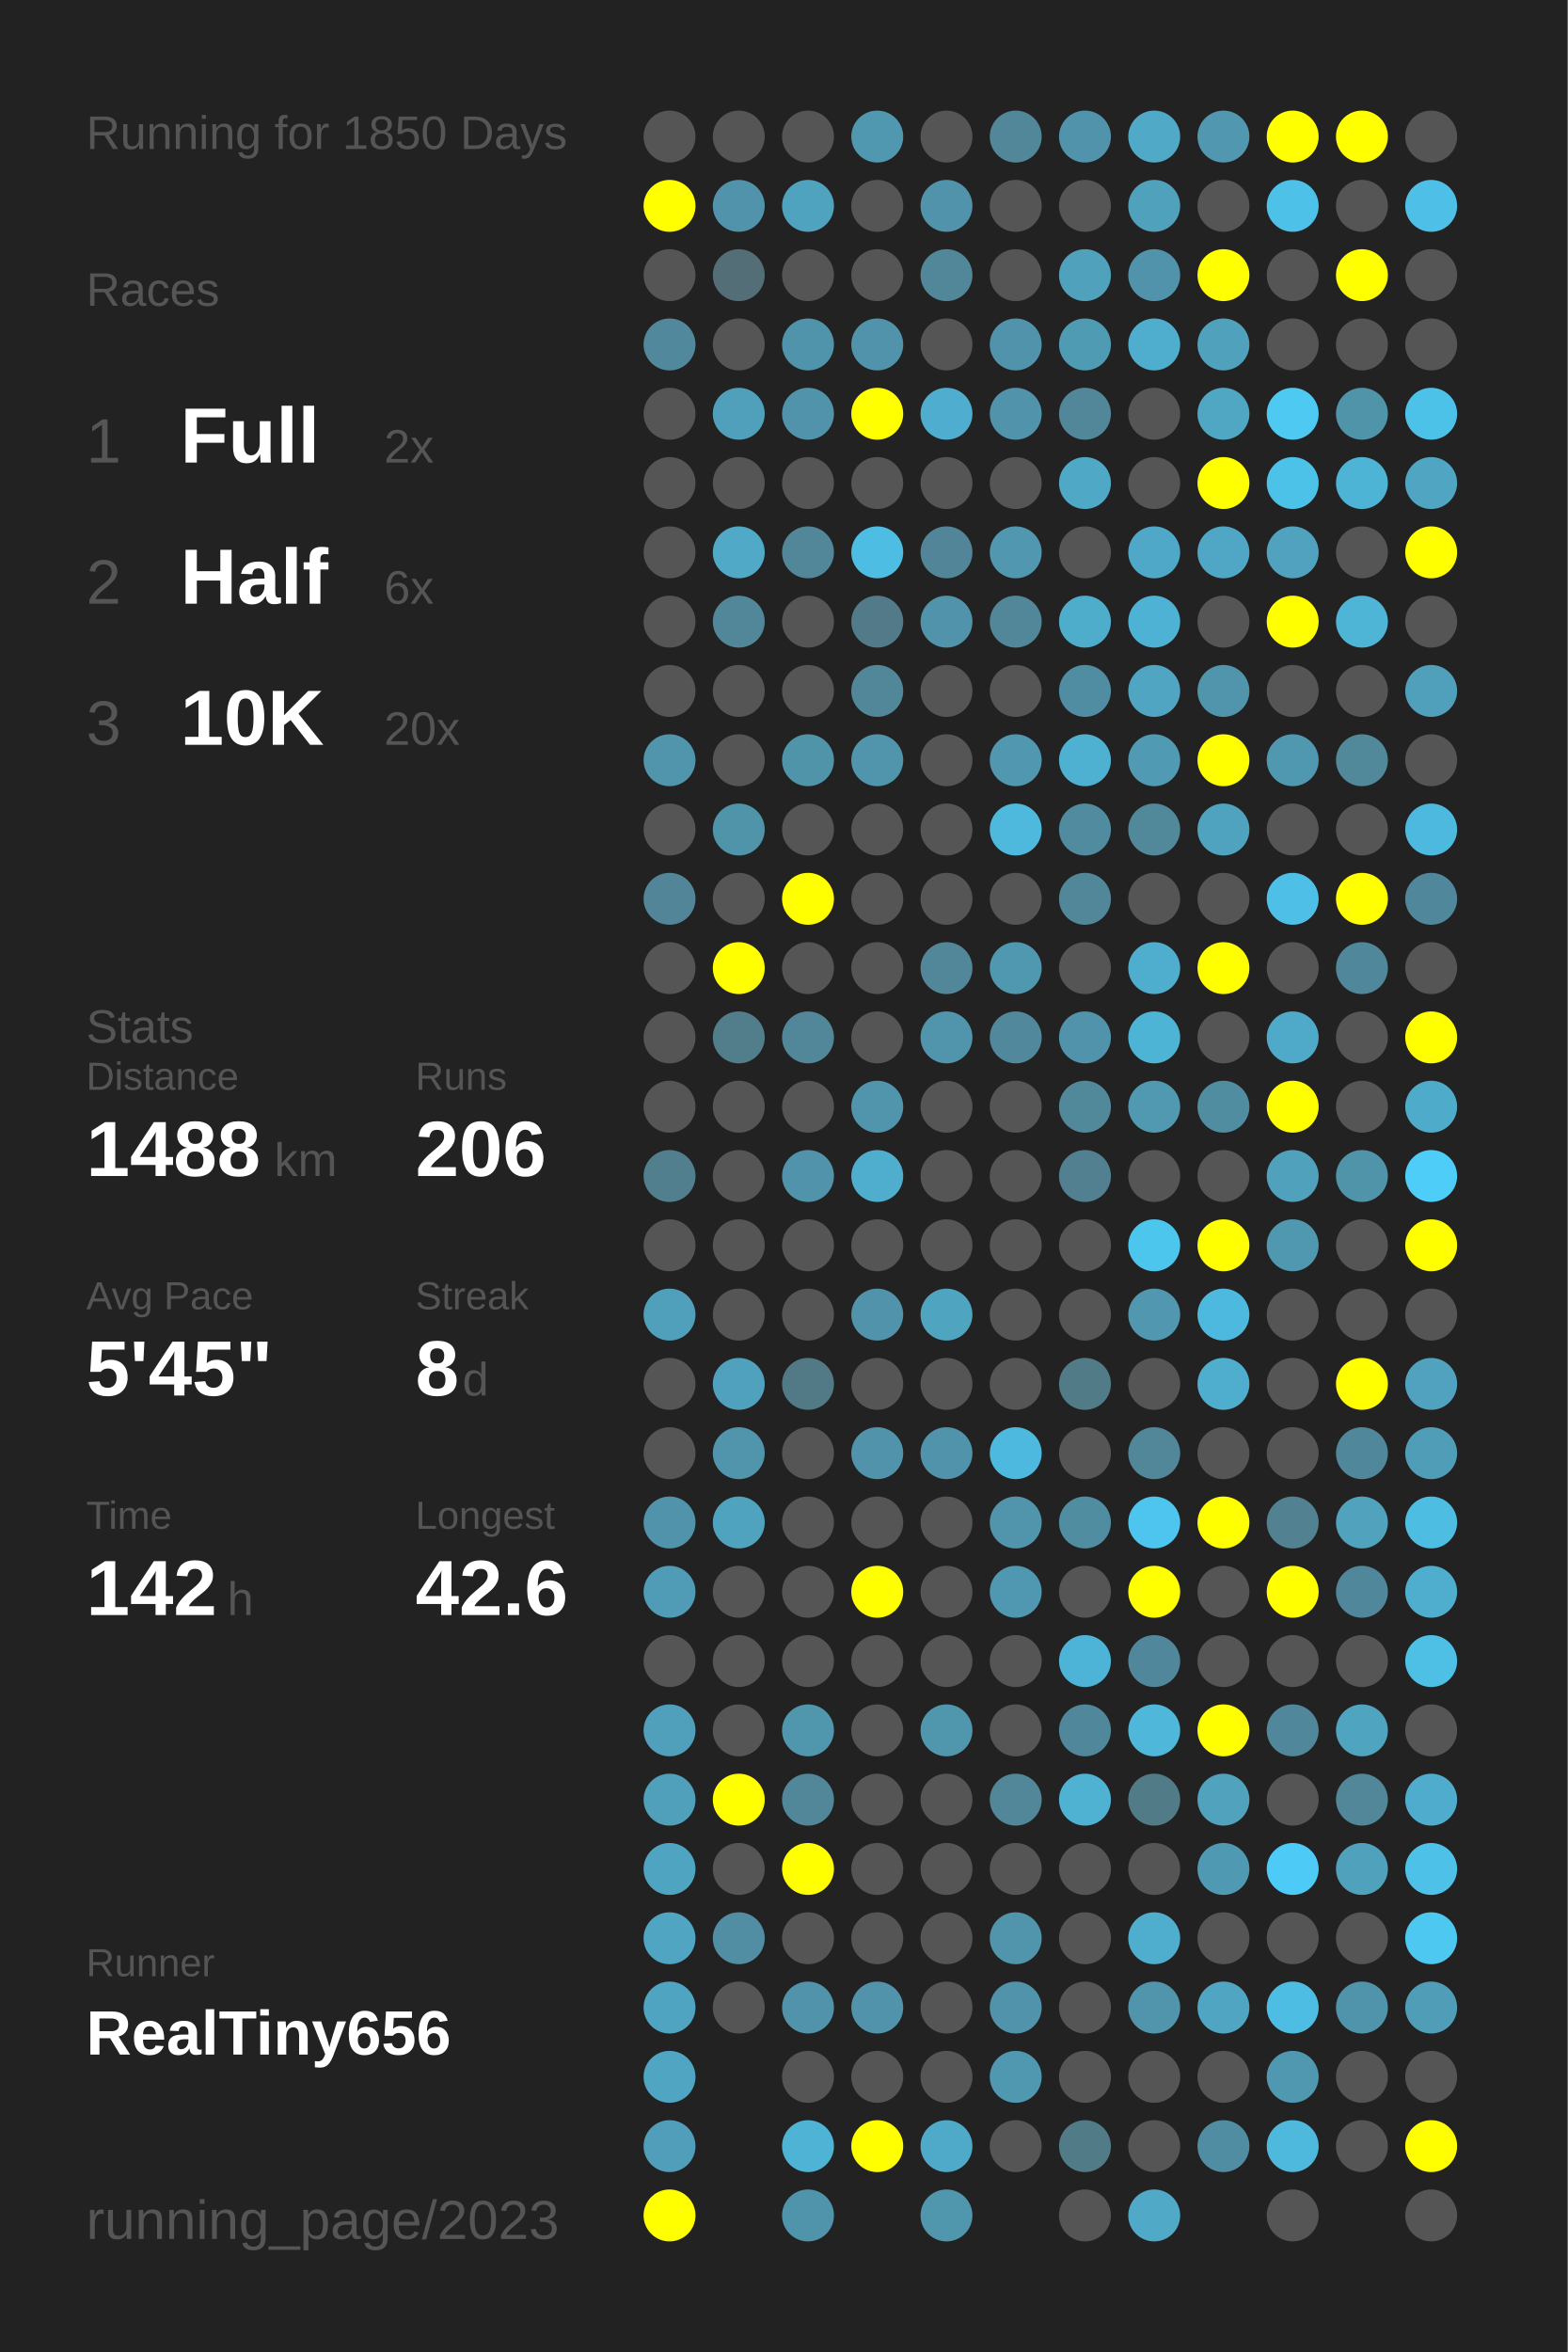
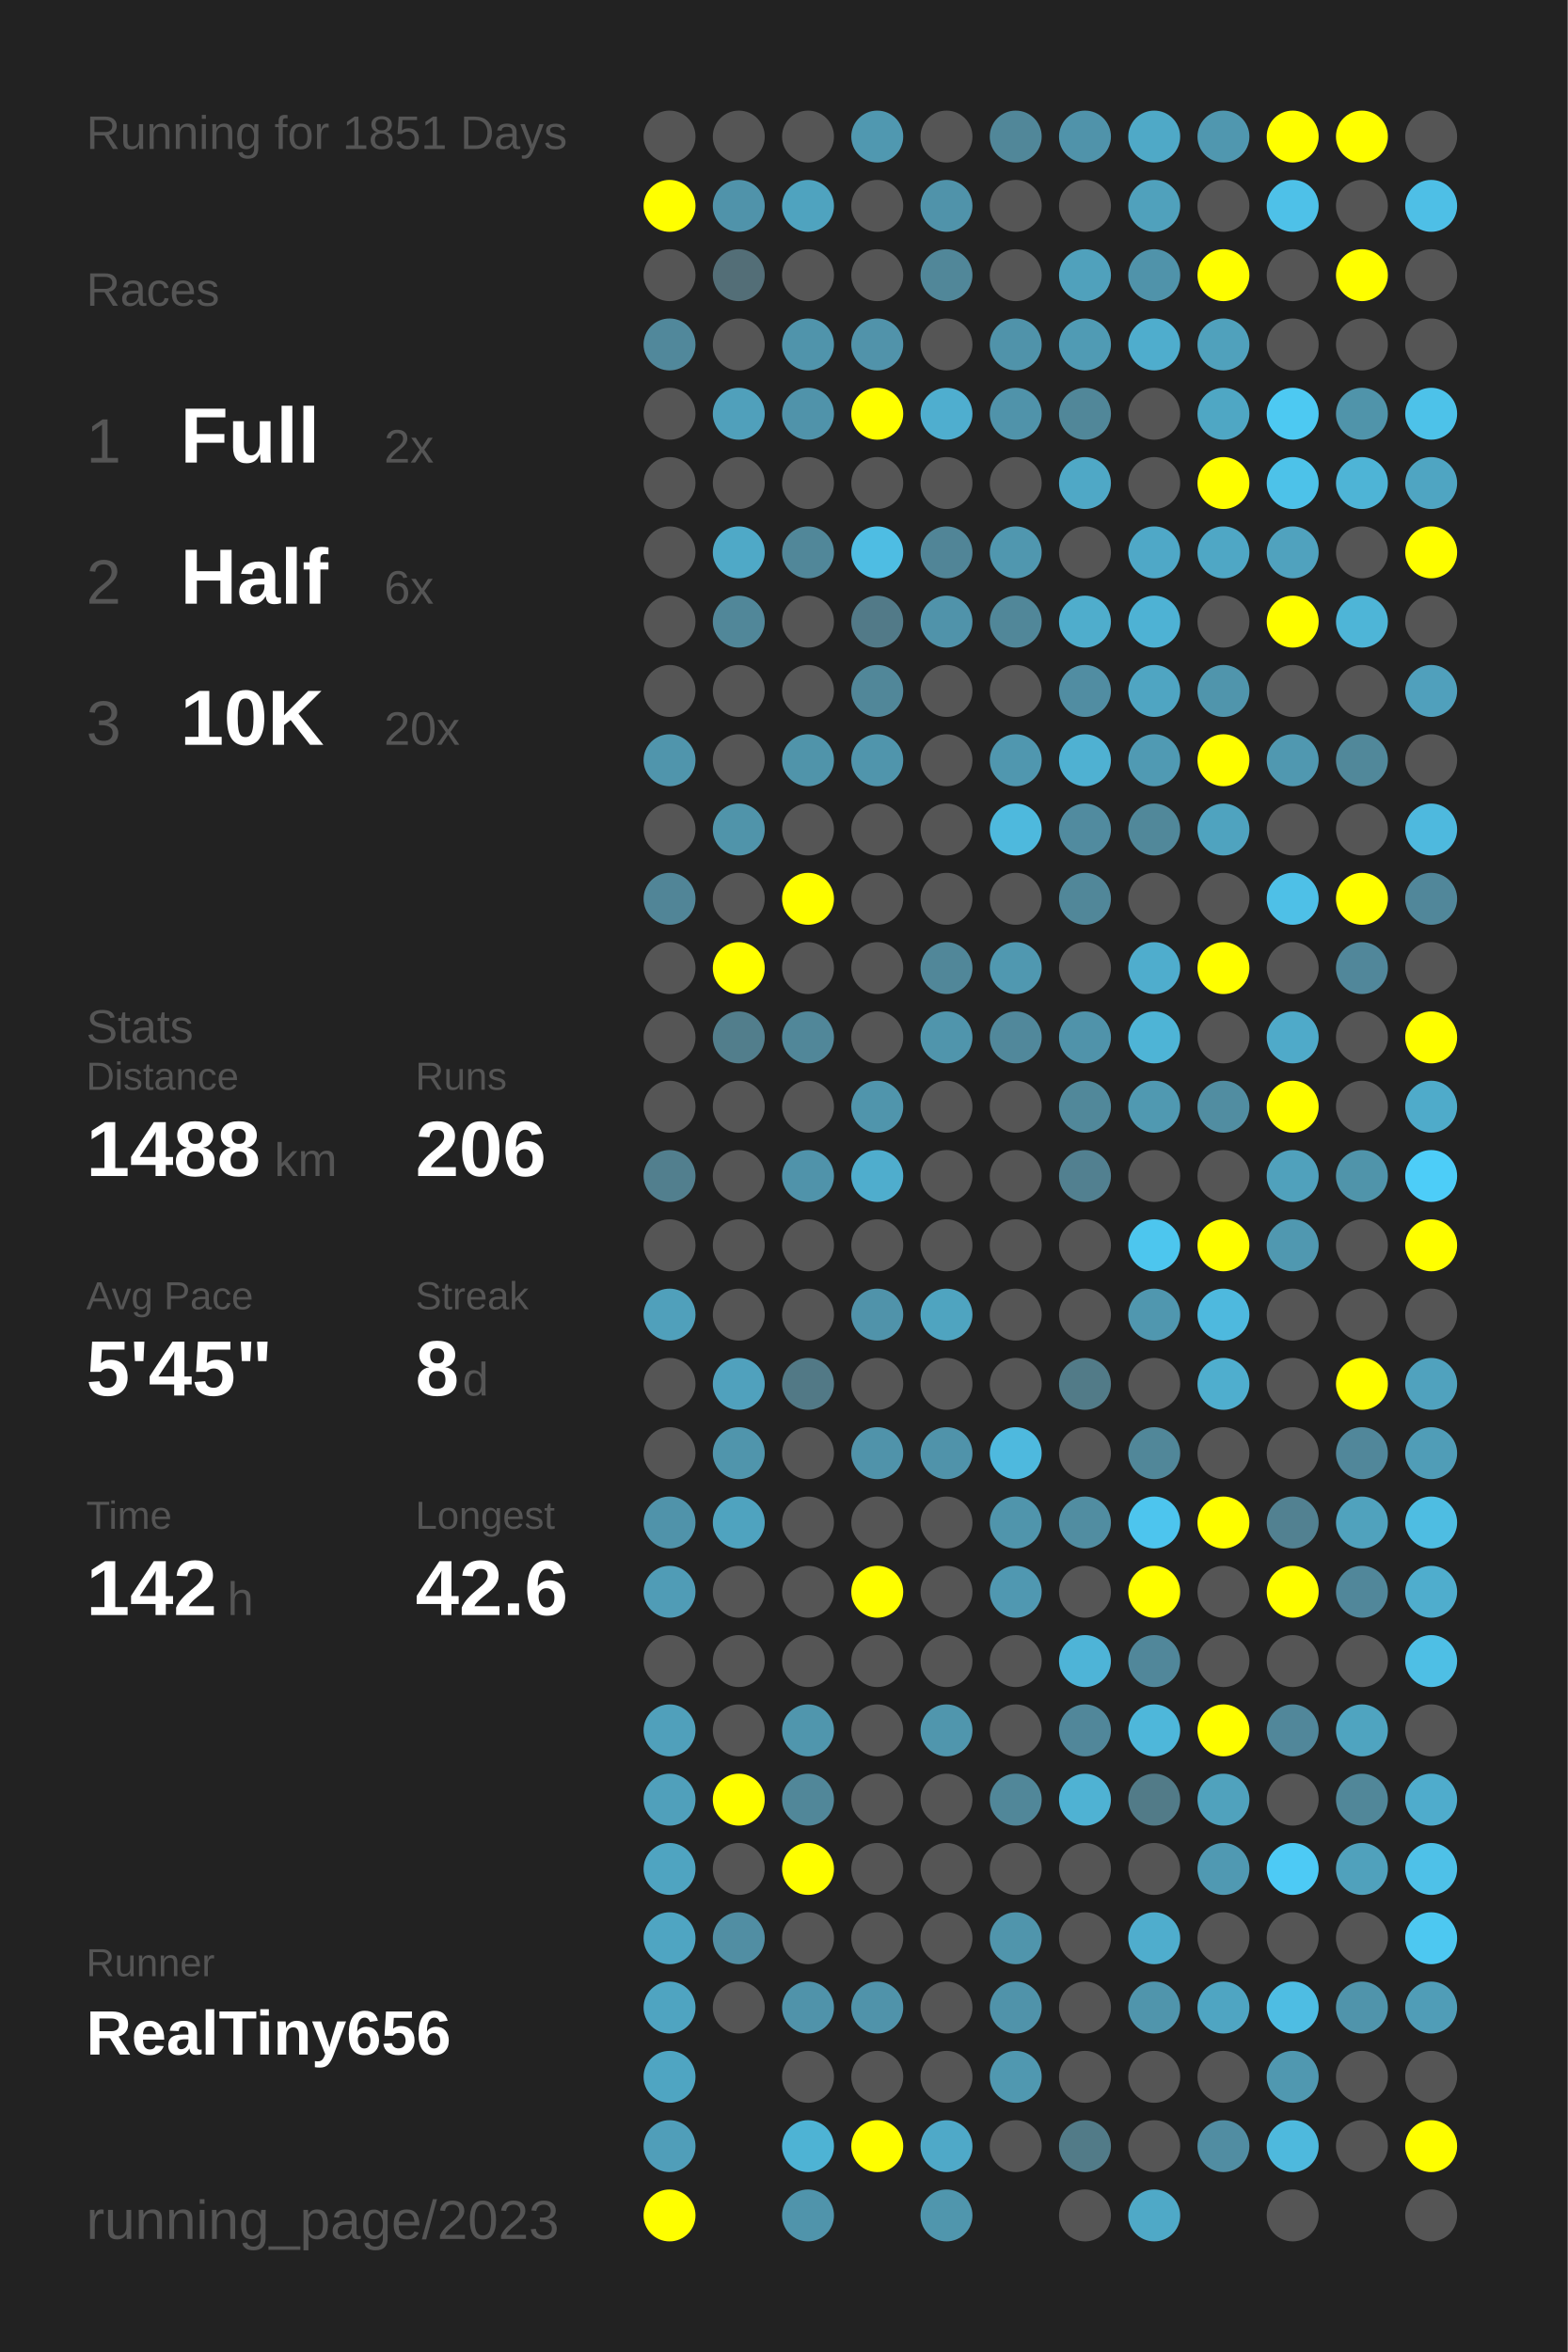
<svg xmlns="http://www.w3.org/2000/svg" baseProfile="full" height="300mm" version="1.1" viewBox="0,0,200,300" width="200mm">
  <defs />
  <rect fill="#222222" height="300" width="200" x="0" y="0" />
-   <text fill="#555555" style="font-size:6px; font-family:Arial;" x="11" y="19">Running for 1850 Days</text>
+   <text fill="#555555" style="font-size:6px; font-family:Arial;" x="11" y="19">Running for 1851 Days</text>
  <text fill="#555555" style="font-size:6px; font-family:Arial;" x="11" y="39">Races</text>
  <text fill="#555555" style="font-size:8px; font-family:Arial;" x="11" y="59">1</text>
  <text fill="#FFFFFF" style="font-size:10px; font-family:Arial; font-weight:bold;" x="23" y="59">Full</text>
  <text fill="#555555" style="font-size:6px; font-family:Arial;" x="49" y="59">2x</text>
  <text fill="#555555" style="font-size:8px; font-family:Arial;" x="11" y="77">2</text>
  <text fill="#FFFFFF" style="font-size:10px; font-family:Arial; font-weight:bold;" x="23" y="77">Half</text>
  <text fill="#555555" style="font-size:6px; font-family:Arial;" x="49" y="77">6x</text>
  <text fill="#555555" style="font-size:8px; font-family:Arial;" x="11" y="95">3</text>
  <text fill="#FFFFFF" style="font-size:10px; font-family:Arial; font-weight:bold;" x="23" y="95">10K</text>
  <text fill="#555555" style="font-size:6px; font-family:Arial;" x="49" y="95">20x</text>
  <text fill="#555555" style="font-size:6px; font-family:Arial;" x="11" y="133">Stats</text>
  <text fill="#555555" style="font-size:5px; font-family:Arial;" x="11" y="139">Distance</text>
  <text fill="#FFFFFF" style="font-size:10px; font-family:Arial; font-weight:bold;" x="11" y="150">1488</text>
  <text fill="#555555" style="font-size:6px; font-family:Arial;" x="35" y="150">km</text>
  <text fill="#555555" style="font-size:5px; font-family:Arial;" x="53" y="139">Runs</text>
  <text fill="#FFFFFF" style="font-size:10px; font-family:Arial; font-weight:bold;" x="53" y="150">206</text>
  <text fill="#555555" style="font-size:5px; font-family:Arial;" x="11" y="167">Avg Pace</text>
  <text fill="#FFFFFF" style="font-size:10px; font-family:Arial; font-weight:bold;" x="11" y="178">5'45"</text>
  <text fill="#555555" style="font-size:5px; font-family:Arial;" x="53" y="167">Streak</text>
  <text fill="#FFFFFF" style="font-size:10px; font-family:Arial; font-weight:bold;" x="53" y="178">8</text>
  <text fill="#555555" style="font-size:6px; font-family:Arial;" x="59" y="178">d</text>
  <text fill="#555555" style="font-size:5px; font-family:Arial;" x="11" y="195">Time</text>
  <text fill="#FFFFFF" style="font-size:10px; font-family:Arial; font-weight:bold;" x="11" y="206">142</text>
  <text fill="#555555" style="font-size:6px; font-family:Arial;" x="29" y="206">h</text>
  <text fill="#555555" style="font-size:5px; font-family:Arial;" x="53" y="195">Longest</text>
  <text fill="#FFFFFF" style="font-size:10px; font-family:Arial; font-weight:bold;" x="53" y="206">42.6</text>
  <text fill="#555555" style="font-size:5px; font-family:Arial;" x="11" y="252.065">Runner</text>
  <text fill="#FFFFFF" style="font-size:8px; font-family:Arial; font-weight:bold;" x="11" y="262.065">RealTiny656</text>
  <text fill="#555555" style="font-size:7px; font-family:Arial;" x="11" y="285.581">running_page/2023</text>
  <circle cx="85.417" cy="17.419" fill="#555555" r="3.312" />
  <circle cx="85.417" cy="26.258" fill="#FFFF00" r="3.312" />
  <circle cx="85.417" cy="35.097" fill="#555555" r="3.312" />
  <circle cx="85.417" cy="43.935" fill="#51889b" r="3.312" />
  <circle cx="85.417" cy="52.774" fill="#555555" r="3.312" />
  <circle cx="85.417" cy="61.613" fill="#555555" r="3.312" />
  <circle cx="85.417" cy="70.452" fill="#555555" r="3.312" />
  <circle cx="85.417" cy="79.29" fill="#555555" r="3.312" />
  <circle cx="85.417" cy="88.129" fill="#555555" r="3.312" />
  <circle cx="85.417" cy="96.968" fill="#5095ac" r="3.312" />
  <circle cx="85.417" cy="105.806" fill="#555555" r="3.312" />
  <circle cx="85.417" cy="114.645" fill="#518597" r="3.312" />
  <circle cx="85.417" cy="123.484" fill="#555555" r="3.312" />
  <circle cx="85.417" cy="132.323" fill="#555555" r="3.312" />
  <circle cx="85.417" cy="141.161" fill="#555555" r="3.312" />
  <circle cx="85.417" cy="150" fill="#527f8e" r="3.312" />
  <circle cx="85.417" cy="158.839" fill="#555555" r="3.312" />
  <circle cx="85.417" cy="167.677" fill="#50a0bb" r="3.312" />
  <circle cx="85.417" cy="176.516" fill="#555555" r="3.312" />
  <circle cx="85.417" cy="185.355" fill="#555555" r="3.312" />
  <circle cx="85.417" cy="194.194" fill="#5093aa" r="3.312" />
  <circle cx="85.417" cy="203.032" fill="#509cb6" r="3.312" />
  <circle cx="85.417" cy="211.871" fill="#555555" r="3.312" />
  <circle cx="85.417" cy="220.71" fill="#50a0bb" r="3.312" />
  <circle cx="85.417" cy="229.548" fill="#50a0bb" r="3.312" />
  <circle cx="85.417" cy="238.387" fill="#4fa4c1" r="3.312" />
  <circle cx="85.417" cy="247.226" fill="#4fa5c2" r="3.312" />
  <circle cx="85.417" cy="256.065" fill="#4fa4c1" r="3.312" />
  <circle cx="85.417" cy="264.903" fill="#4fa5c2" r="3.312" />
  <circle cx="85.417" cy="273.742" fill="#509eb9" r="3.312" />
  <circle cx="85.417" cy="282.581" fill="#FFFF00" r="3.312" />
  <circle cx="94.25" cy="17.419" fill="#555555" r="3.312" />
  <circle cx="94.25" cy="26.258" fill="#5093aa" r="3.312" />
  <circle cx="94.25" cy="35.097" fill="#536e77" r="3.312" />
  <circle cx="94.25" cy="43.935" fill="#555555" r="3.312" />
  <circle cx="94.25" cy="52.774" fill="#50a0bb" r="3.312" />
  <circle cx="94.25" cy="61.613" fill="#555555" r="3.312" />
  <circle cx="94.25" cy="70.452" fill="#4fa9c7" r="3.312" />
  <circle cx="94.25" cy="79.29" fill="#518799" r="3.312" />
  <circle cx="94.25" cy="88.129" fill="#555555" r="3.312" />
  <circle cx="94.25" cy="96.968" fill="#555555" r="3.312" />
  <circle cx="94.25" cy="105.806" fill="#5094aa" r="3.312" />
  <circle cx="94.25" cy="114.645" fill="#555555" r="3.312" />
  <circle cx="94.25" cy="123.484" fill="#FFFF00" r="3.312" />
  <circle cx="94.25" cy="132.323" fill="#527e8c" r="3.312" />
  <circle cx="94.25" cy="141.161" fill="#555555" r="3.312" />
  <circle cx="94.25" cy="150" fill="#555555" r="3.312" />
  <circle cx="94.25" cy="158.839" fill="#555555" r="3.312" />
  <circle cx="94.25" cy="167.677" fill="#555555" r="3.312" />
  <circle cx="94.25" cy="176.516" fill="#50a1bd" r="3.312" />
  <circle cx="94.25" cy="185.355" fill="#5095ac" r="3.312" />
  <circle cx="94.25" cy="194.194" fill="#4fa3bf" r="3.312" />
  <circle cx="94.25" cy="203.032" fill="#555555" r="3.312" />
  <circle cx="94.25" cy="211.871" fill="#555555" r="3.312" />
  <circle cx="94.25" cy="220.71" fill="#555555" r="3.312" />
  <circle cx="94.25" cy="229.548" fill="#FFFF00" r="3.312" />
  <circle cx="94.25" cy="238.387" fill="#555555" r="3.312" />
  <circle cx="94.25" cy="247.226" fill="#518ea3" r="3.312" />
  <circle cx="94.25" cy="256.065" fill="#555555" r="3.312" />
  <circle cx="103.083" cy="17.419" fill="#555555" r="3.312" />
  <circle cx="103.083" cy="26.258" fill="#4fa3bf" r="3.312" />
  <circle cx="103.083" cy="35.097" fill="#555555" r="3.312" />
  <circle cx="103.083" cy="43.935" fill="#5094ab" r="3.312" />
  <circle cx="103.083" cy="52.774" fill="#5093aa" r="3.312" />
  <circle cx="103.083" cy="61.613" fill="#555555" r="3.312" />
  <circle cx="103.083" cy="70.452" fill="#518799" r="3.312" />
  <circle cx="103.083" cy="79.29" fill="#555555" r="3.312" />
  <circle cx="103.083" cy="88.129" fill="#555555" r="3.312" />
  <circle cx="103.083" cy="96.968" fill="#5094aa" r="3.312" />
  <circle cx="103.083" cy="105.806" fill="#555555" r="3.312" />
  <circle cx="103.083" cy="114.645" fill="#FFFF00" r="3.312" />
  <circle cx="103.083" cy="123.484" fill="#555555" r="3.312" />
  <circle cx="103.083" cy="132.323" fill="#518799" r="3.312" />
  <circle cx="103.083" cy="141.161" fill="#555555" r="3.312" />
  <circle cx="103.083" cy="150" fill="#5093aa" r="3.312" />
  <circle cx="103.083" cy="158.839" fill="#555555" r="3.312" />
  <circle cx="103.083" cy="167.677" fill="#555555" r="3.312" />
  <circle cx="103.083" cy="176.516" fill="#527986" r="3.312" />
  <circle cx="103.083" cy="185.355" fill="#555555" r="3.312" />
  <circle cx="103.083" cy="194.194" fill="#555555" r="3.312" />
  <circle cx="103.083" cy="203.032" fill="#555555" r="3.312" />
  <circle cx="103.083" cy="211.871" fill="#555555" r="3.312" />
  <circle cx="103.083" cy="220.71" fill="#5096ad" r="3.312" />
  <circle cx="103.083" cy="229.548" fill="#518799" r="3.312" />
  <circle cx="103.083" cy="238.387" fill="#FFFF00" r="3.312" />
  <circle cx="103.083" cy="247.226" fill="#555555" r="3.312" />
  <circle cx="103.083" cy="256.065" fill="#5093aa" r="3.312" />
  <circle cx="103.083" cy="264.903" fill="#555555" r="3.312" />
  <circle cx="103.083" cy="273.742" fill="#4eb3d4" r="3.312" />
  <circle cx="103.083" cy="282.581" fill="#5094ab" r="3.312" />
  <circle cx="111.917" cy="17.419" fill="#5098b0" r="3.312" />
  <circle cx="111.917" cy="26.258" fill="#555555" r="3.312" />
  <circle cx="111.917" cy="35.097" fill="#555555" r="3.312" />
  <circle cx="111.917" cy="43.935" fill="#5193aa" r="3.312" />
  <circle cx="111.917" cy="52.774" fill="#FFFF00" r="3.312" />
  <circle cx="111.917" cy="61.613" fill="#555555" r="3.312" />
  <circle cx="111.917" cy="70.452" fill="#4ebde3" r="3.312" />
  <circle cx="111.917" cy="79.29" fill="#527a88" r="3.312" />
  <circle cx="111.917" cy="88.129" fill="#518799" r="3.312" />
  <circle cx="111.917" cy="96.968" fill="#5095ac" r="3.312" />
  <circle cx="111.917" cy="105.806" fill="#555555" r="3.312" />
  <circle cx="111.917" cy="114.645" fill="#555555" r="3.312" />
  <circle cx="111.917" cy="123.484" fill="#555555" r="3.312" />
  <circle cx="111.917" cy="132.323" fill="#555555" r="3.312" />
  <circle cx="111.917" cy="141.161" fill="#5095ac" r="3.312" />
  <circle cx="111.917" cy="150" fill="#4fadcd" r="3.312" />
  <circle cx="111.917" cy="158.839" fill="#555555" r="3.312" />
  <circle cx="111.917" cy="167.677" fill="#5093aa" r="3.312" />
  <circle cx="111.917" cy="176.516" fill="#555555" r="3.312" />
  <circle cx="111.917" cy="185.355" fill="#5093aa" r="3.312" />
  <circle cx="111.917" cy="194.194" fill="#555555" r="3.312" />
  <circle cx="111.917" cy="203.032" fill="#FFFF00" r="3.312" />
  <circle cx="111.917" cy="211.871" fill="#555555" r="3.312" />
  <circle cx="111.917" cy="220.71" fill="#555555" r="3.312" />
  <circle cx="111.917" cy="229.548" fill="#555555" r="3.312" />
  <circle cx="111.917" cy="238.387" fill="#555555" r="3.312" />
  <circle cx="111.917" cy="247.226" fill="#555555" r="3.312" />
  <circle cx="111.917" cy="256.065" fill="#5093aa" r="3.312" />
  <circle cx="111.917" cy="264.903" fill="#555555" r="3.312" />
  <circle cx="111.917" cy="273.742" fill="#FFFF00" r="3.312" />
  <circle cx="120.75" cy="17.419" fill="#555555" r="3.312" />
  <circle cx="120.75" cy="26.258" fill="#5093aa" r="3.312" />
  <circle cx="120.75" cy="35.097" fill="#518799" r="3.312" />
  <circle cx="120.75" cy="43.935" fill="#555555" r="3.312" />
  <circle cx="120.75" cy="52.774" fill="#4faecf" r="3.312" />
  <circle cx="120.75" cy="61.613" fill="#555555" r="3.312" />
  <circle cx="120.75" cy="70.452" fill="#518597" r="3.312" />
  <circle cx="120.75" cy="79.29" fill="#5093aa" r="3.312" />
  <circle cx="120.75" cy="88.129" fill="#555555" r="3.312" />
  <circle cx="120.75" cy="96.968" fill="#555555" r="3.312" />
  <circle cx="120.75" cy="105.806" fill="#555555" r="3.312" />
  <circle cx="120.75" cy="114.645" fill="#555555" r="3.312" />
  <circle cx="120.75" cy="123.484" fill="#518799" r="3.312" />
  <circle cx="120.75" cy="132.323" fill="#5095ac" r="3.312" />
  <circle cx="120.75" cy="141.161" fill="#555555" r="3.312" />
  <circle cx="120.75" cy="150" fill="#555555" r="3.312" />
  <circle cx="120.75" cy="158.839" fill="#555555" r="3.312" />
  <circle cx="120.75" cy="167.677" fill="#4fa4c0" r="3.312" />
  <circle cx="120.75" cy="176.516" fill="#555555" r="3.312" />
  <circle cx="120.75" cy="185.355" fill="#5093aa" r="3.312" />
  <circle cx="120.75" cy="194.194" fill="#555555" r="3.312" />
  <circle cx="120.75" cy="203.032" fill="#555555" r="3.312" />
  <circle cx="120.75" cy="211.871" fill="#555555" r="3.312" />
  <circle cx="120.75" cy="220.71" fill="#5096ad" r="3.312" />
  <circle cx="120.75" cy="229.548" fill="#555555" r="3.312" />
  <circle cx="120.75" cy="238.387" fill="#555555" r="3.312" />
  <circle cx="120.75" cy="247.226" fill="#555555" r="3.312" />
  <circle cx="120.75" cy="256.065" fill="#555555" r="3.312" />
  <circle cx="120.75" cy="264.903" fill="#555555" r="3.312" />
  <circle cx="120.75" cy="273.742" fill="#4fa9c8" r="3.312" />
  <circle cx="120.75" cy="282.581" fill="#5096ad" r="3.312" />
  <circle cx="129.583" cy="17.419" fill="#518799" r="3.312" />
  <circle cx="129.583" cy="26.258" fill="#555555" r="3.312" />
  <circle cx="129.583" cy="35.097" fill="#555555" r="3.312" />
  <circle cx="129.583" cy="43.935" fill="#5093aa" r="3.312" />
  <circle cx="129.583" cy="52.774" fill="#5093aa" r="3.312" />
  <circle cx="129.583" cy="61.613" fill="#555555" r="3.312" />
  <circle cx="129.583" cy="70.452" fill="#5097af" r="3.312" />
  <circle cx="129.583" cy="79.29" fill="#518799" r="3.312" />
  <circle cx="129.583" cy="88.129" fill="#555555" r="3.312" />
  <circle cx="129.583" cy="96.968" fill="#5097af" r="3.312" />
  <circle cx="129.583" cy="105.806" fill="#4eb9dd" r="3.312" />
  <circle cx="129.583" cy="114.645" fill="#555555" r="3.312" />
  <circle cx="129.583" cy="123.484" fill="#5098b0" r="3.312" />
  <circle cx="129.583" cy="132.323" fill="#51889b" r="3.312" />
  <circle cx="129.583" cy="141.161" fill="#555555" r="3.312" />
  <circle cx="129.583" cy="150" fill="#555555" r="3.312" />
  <circle cx="129.583" cy="158.839" fill="#555555" r="3.312" />
  <circle cx="129.583" cy="167.677" fill="#555555" r="3.312" />
  <circle cx="129.583" cy="176.516" fill="#555555" r="3.312" />
  <circle cx="129.583" cy="185.355" fill="#4eb9de" r="3.312" />
  <circle cx="129.583" cy="194.194" fill="#5095ac" r="3.312" />
  <circle cx="129.583" cy="203.032" fill="#5098b1" r="3.312" />
  <circle cx="129.583" cy="211.871" fill="#555555" r="3.312" />
  <circle cx="129.583" cy="220.71" fill="#555555" r="3.312" />
  <circle cx="129.583" cy="229.548" fill="#518799" r="3.312" />
  <circle cx="129.583" cy="238.387" fill="#555555" r="3.312" />
  <circle cx="129.583" cy="247.226" fill="#5095ac" r="3.312" />
  <circle cx="129.583" cy="256.065" fill="#5093aa" r="3.312" />
  <circle cx="129.583" cy="264.903" fill="#5098b0" r="3.312" />
  <circle cx="129.583" cy="273.742" fill="#555555" r="3.312" />
  <circle cx="138.417" cy="17.419" fill="#5093aa" r="3.312" />
  <circle cx="138.417" cy="26.258" fill="#555555" r="3.312" />
  <circle cx="138.417" cy="35.097" fill="#50a1bc" r="3.312" />
  <circle cx="138.417" cy="43.935" fill="#509bb4" r="3.312" />
  <circle cx="138.417" cy="52.774" fill="#518799" r="3.312" />
  <circle cx="138.417" cy="61.613" fill="#4fa8c6" r="3.312" />
  <circle cx="138.417" cy="70.452" fill="#555555" r="3.312" />
  <circle cx="138.417" cy="79.29" fill="#4fadcc" r="3.312" />
  <circle cx="138.417" cy="88.129" fill="#518da2" r="3.312" />
  <circle cx="138.417" cy="96.968" fill="#4fb1d2" r="3.312" />
  <circle cx="138.417" cy="105.806" fill="#518b9f" r="3.312" />
  <circle cx="138.417" cy="114.645" fill="#518799" r="3.312" />
  <circle cx="138.417" cy="123.484" fill="#555555" r="3.312" />
  <circle cx="138.417" cy="132.323" fill="#5093aa" r="3.312" />
  <circle cx="138.417" cy="141.161" fill="#51889a" r="3.312" />
  <circle cx="138.417" cy="150" fill="#528090" r="3.312" />
  <circle cx="138.417" cy="158.839" fill="#555555" r="3.312" />
  <circle cx="138.417" cy="167.677" fill="#555555" r="3.312" />
  <circle cx="138.417" cy="176.516" fill="#527b88" r="3.312" />
  <circle cx="138.417" cy="185.355" fill="#555555" r="3.312" />
  <circle cx="138.417" cy="194.194" fill="#518da1" r="3.312" />
  <circle cx="138.417" cy="203.032" fill="#555555" r="3.312" />
  <circle cx="138.417" cy="211.871" fill="#4eb4d7" r="3.312" />
  <circle cx="138.417" cy="220.71" fill="#51879a" r="3.312" />
  <circle cx="138.417" cy="229.548" fill="#4fb2d3" r="3.312" />
  <circle cx="138.417" cy="238.387" fill="#555555" r="3.312" />
  <circle cx="138.417" cy="247.226" fill="#555555" r="3.312" />
  <circle cx="138.417" cy="256.065" fill="#555555" r="3.312" />
  <circle cx="138.417" cy="264.903" fill="#555555" r="3.312" />
  <circle cx="138.417" cy="273.742" fill="#527b88" r="3.312" />
  <circle cx="138.417" cy="282.581" fill="#555555" r="3.312" />
  <circle cx="147.25" cy="17.419" fill="#4fa9c7" r="3.312" />
  <circle cx="147.25" cy="26.258" fill="#50a1bc" r="3.312" />
  <circle cx="147.25" cy="35.097" fill="#5093aa" r="3.312" />
  <circle cx="147.25" cy="43.935" fill="#4fadcd" r="3.312" />
  <circle cx="147.25" cy="52.774" fill="#555555" r="3.312" />
  <circle cx="147.25" cy="61.613" fill="#555555" r="3.312" />
  <circle cx="147.25" cy="70.452" fill="#4fa8c7" r="3.312" />
  <circle cx="147.25" cy="79.29" fill="#4eb2d4" r="3.312" />
  <circle cx="147.25" cy="88.129" fill="#4fa5c2" r="3.312" />
  <circle cx="147.25" cy="96.968" fill="#509ab3" r="3.312" />
  <circle cx="147.25" cy="105.806" fill="#51889a" r="3.312" />
  <circle cx="147.25" cy="114.645" fill="#555555" r="3.312" />
  <circle cx="147.25" cy="123.484" fill="#4fadcd" r="3.312" />
  <circle cx="147.25" cy="132.323" fill="#4eb4d6" r="3.312" />
  <circle cx="147.25" cy="141.161" fill="#5099b1" r="3.312" />
  <circle cx="147.25" cy="150" fill="#555555" r="3.312" />
  <circle cx="147.25" cy="158.839" fill="#4dc6ee" r="3.312" />
  <circle cx="147.25" cy="167.677" fill="#5097af" r="3.312" />
  <circle cx="147.25" cy="176.516" fill="#555555" r="3.312" />
  <circle cx="147.25" cy="185.355" fill="#518799" r="3.312" />
  <circle cx="147.25" cy="194.194" fill="#4dc5ee" r="3.312" />
  <circle cx="147.25" cy="203.032" fill="#FFFF00" r="3.312" />
  <circle cx="147.25" cy="211.871" fill="#51879a" r="3.312" />
  <circle cx="147.25" cy="220.71" fill="#4eb7da" r="3.312" />
  <circle cx="147.25" cy="229.548" fill="#527b88" r="3.312" />
  <circle cx="147.25" cy="238.387" fill="#555555" r="3.312" />
  <circle cx="147.25" cy="247.226" fill="#4fadcd" r="3.312" />
  <circle cx="147.25" cy="256.065" fill="#5095ac" r="3.312" />
  <circle cx="147.25" cy="264.903" fill="#555555" r="3.312" />
  <circle cx="147.25" cy="273.742" fill="#555555" r="3.312" />
  <circle cx="147.25" cy="282.581" fill="#4fa9c7" r="3.312" />
  <circle cx="156.083" cy="17.419" fill="#5097af" r="3.312" />
  <circle cx="156.083" cy="26.258" fill="#555555" r="3.312" />
  <circle cx="156.083" cy="35.097" fill="#FFFF00" r="3.312" />
  <circle cx="156.083" cy="43.935" fill="#50a1bc" r="3.312" />
  <circle cx="156.083" cy="52.774" fill="#4fa7c4" r="3.312" />
  <circle cx="156.083" cy="61.613" fill="#FFFF00" r="3.312" />
  <circle cx="156.083" cy="70.452" fill="#4fa7c5" r="3.312" />
  <circle cx="156.083" cy="79.29" fill="#555555" r="3.312" />
  <circle cx="156.083" cy="88.129" fill="#5095ac" r="3.312" />
  <circle cx="156.083" cy="96.968" fill="#FFFF00" r="3.312" />
  <circle cx="156.083" cy="105.806" fill="#4fa3bf" r="3.312" />
  <circle cx="156.083" cy="114.645" fill="#555555" r="3.312" />
  <circle cx="156.083" cy="123.484" fill="#FFFF00" r="3.312" />
  <circle cx="156.083" cy="132.323" fill="#555555" r="3.312" />
  <circle cx="156.083" cy="141.161" fill="#518da1" r="3.312" />
  <circle cx="156.083" cy="150" fill="#555555" r="3.312" />
  <circle cx="156.083" cy="158.839" fill="#FFFF00" r="3.312" />
  <circle cx="156.083" cy="167.677" fill="#4eb9de" r="3.312" />
  <circle cx="156.083" cy="176.516" fill="#4faece" r="3.312" />
  <circle cx="156.083" cy="185.355" fill="#555555" r="3.312" />
  <circle cx="156.083" cy="194.194" fill="#FFFF00" r="3.312" />
  <circle cx="156.083" cy="203.032" fill="#555555" r="3.312" />
  <circle cx="156.083" cy="211.871" fill="#555555" r="3.312" />
  <circle cx="156.083" cy="220.71" fill="#FFFF00" r="3.312" />
  <circle cx="156.083" cy="229.548" fill="#50a2bd" r="3.312" />
  <circle cx="156.083" cy="238.387" fill="#5099b2" r="3.312" />
  <circle cx="156.083" cy="247.226" fill="#555555" r="3.312" />
  <circle cx="156.083" cy="256.065" fill="#4fa5c2" r="3.312" />
  <circle cx="156.083" cy="264.903" fill="#555555" r="3.312" />
  <circle cx="156.083" cy="273.742" fill="#518da2" r="3.312" />
  <circle cx="164.917" cy="17.419" fill="#FFFF00" r="3.312" />
  <circle cx="164.917" cy="26.258" fill="#4ec1e8" r="3.312" />
  <circle cx="164.917" cy="35.097" fill="#555555" r="3.312" />
  <circle cx="164.917" cy="43.935" fill="#555555" r="3.312" />
  <circle cx="164.917" cy="52.774" fill="#4dc9f2" r="3.312" />
  <circle cx="164.917" cy="61.613" fill="#4dc2e9" r="3.312" />
  <circle cx="164.917" cy="70.452" fill="#50a2be" r="3.312" />
  <circle cx="164.917" cy="79.29" fill="#FFFF00" r="3.312" />
  <circle cx="164.917" cy="88.129" fill="#555555" r="3.312" />
  <circle cx="164.917" cy="96.968" fill="#5098b0" r="3.312" />
  <circle cx="164.917" cy="105.806" fill="#555555" r="3.312" />
  <circle cx="164.917" cy="114.645" fill="#4ec0e7" r="3.312" />
  <circle cx="164.917" cy="123.484" fill="#555555" r="3.312" />
  <circle cx="164.917" cy="132.323" fill="#4faac9" r="3.312" />
  <circle cx="164.917" cy="141.161" fill="#FFFF00" r="3.312" />
  <circle cx="164.917" cy="150" fill="#50a1bc" r="3.312" />
  <circle cx="164.917" cy="158.839" fill="#5098b0" r="3.312" />
  <circle cx="164.917" cy="167.677" fill="#555555" r="3.312" />
  <circle cx="164.917" cy="176.516" fill="#555555" r="3.312" />
  <circle cx="164.917" cy="185.355" fill="#555555" r="3.312" />
  <circle cx="164.917" cy="194.194" fill="#528191" r="3.312" />
  <circle cx="164.917" cy="203.032" fill="#FFFF00" r="3.312" />
  <circle cx="164.917" cy="211.871" fill="#555555" r="3.312" />
  <circle cx="164.917" cy="220.71" fill="#51879a" r="3.312" />
  <circle cx="164.917" cy="229.548" fill="#555555" r="3.312" />
  <circle cx="164.917" cy="238.387" fill="#4dcaf5" r="3.312" />
  <circle cx="164.917" cy="247.226" fill="#555555" r="3.312" />
  <circle cx="164.917" cy="256.065" fill="#4ebde3" r="3.312" />
  <circle cx="164.917" cy="264.903" fill="#5098b0" r="3.312" />
  <circle cx="164.917" cy="273.742" fill="#4eb9dd" r="3.312" />
  <circle cx="164.917" cy="282.581" fill="#555555" r="3.312" />
  <circle cx="173.75" cy="17.419" fill="#FFFF00" r="3.312" />
  <circle cx="173.75" cy="26.258" fill="#555555" r="3.312" />
  <circle cx="173.75" cy="35.097" fill="#FFFF00" r="3.312" />
  <circle cx="173.75" cy="43.935" fill="#555555" r="3.312" />
  <circle cx="173.75" cy="52.774" fill="#5094aa" r="3.312" />
  <circle cx="173.75" cy="61.613" fill="#4eb4d6" r="3.312" />
  <circle cx="173.75" cy="70.452" fill="#555555" r="3.312" />
  <circle cx="173.75" cy="79.29" fill="#4eb5d7" r="3.312" />
  <circle cx="173.75" cy="88.129" fill="#555555" r="3.312" />
  <circle cx="173.75" cy="96.968" fill="#51889a" r="3.312" />
  <circle cx="173.75" cy="105.806" fill="#555555" r="3.312" />
  <circle cx="173.75" cy="114.645" fill="#FFFF00" r="3.312" />
  <circle cx="173.75" cy="123.484" fill="#51879a" r="3.312" />
  <circle cx="173.75" cy="132.323" fill="#555555" r="3.312" />
  <circle cx="173.75" cy="141.161" fill="#555555" r="3.312" />
  <circle cx="173.75" cy="150" fill="#5094aa" r="3.312" />
  <circle cx="173.75" cy="158.839" fill="#555555" r="3.312" />
  <circle cx="173.75" cy="167.677" fill="#555555" r="3.312" />
  <circle cx="173.75" cy="176.516" fill="#FFFF00" r="3.312" />
  <circle cx="173.75" cy="185.355" fill="#51879a" r="3.312" />
  <circle cx="173.75" cy="194.194" fill="#50a2bd" r="3.312" />
  <circle cx="173.75" cy="203.032" fill="#51879a" r="3.312" />
  <circle cx="173.75" cy="211.871" fill="#555555" r="3.312" />
  <circle cx="173.75" cy="220.71" fill="#4fa4c0" r="3.312" />
  <circle cx="173.75" cy="229.548" fill="#518799" r="3.312" />
  <circle cx="173.75" cy="238.387" fill="#50a1bc" r="3.312" />
  <circle cx="173.75" cy="247.226" fill="#555555" r="3.312" />
  <circle cx="173.75" cy="256.065" fill="#5094ab" r="3.312" />
  <circle cx="173.75" cy="264.903" fill="#555555" r="3.312" />
  <circle cx="173.75" cy="273.742" fill="#555555" r="3.312" />
  <circle cx="182.583" cy="17.419" fill="#555555" r="3.312" />
  <circle cx="182.583" cy="26.258" fill="#4ebfe6" r="3.312" />
  <circle cx="182.583" cy="35.097" fill="#555555" r="3.312" />
  <circle cx="182.583" cy="43.935" fill="#555555" r="3.312" />
  <circle cx="182.583" cy="52.774" fill="#4dc2e9" r="3.312" />
  <circle cx="182.583" cy="61.613" fill="#4fa5c2" r="3.312" />
  <circle cx="182.583" cy="70.452" fill="#FFFF00" r="3.312" />
  <circle cx="182.583" cy="79.29" fill="#555555" r="3.312" />
  <circle cx="182.583" cy="88.129" fill="#50a0bc" r="3.312" />
  <circle cx="182.583" cy="96.968" fill="#555555" r="3.312" />
  <circle cx="182.583" cy="105.806" fill="#4eb9de" r="3.312" />
  <circle cx="182.583" cy="114.645" fill="#51879a" r="3.312" />
  <circle cx="182.583" cy="123.484" fill="#555555" r="3.312" />
  <circle cx="182.583" cy="132.323" fill="#FFFF00" r="3.312" />
  <circle cx="182.583" cy="141.161" fill="#4fabca" r="3.312" />
  <circle cx="182.583" cy="150" fill="#4dcdf8" r="3.312" />
  <circle cx="182.583" cy="158.839" fill="#FFFF00" r="3.312" />
  <circle cx="182.583" cy="167.677" fill="#555555" r="3.312" />
  <circle cx="182.583" cy="176.516" fill="#50a2be" r="3.312" />
  <circle cx="182.583" cy="185.355" fill="#509db7" r="3.312" />
  <circle cx="182.583" cy="194.194" fill="#4ebde2" r="3.312" />
  <circle cx="182.583" cy="203.032" fill="#4fadcd" r="3.312" />
  <circle cx="182.583" cy="211.871" fill="#4ebfe5" r="3.312" />
  <circle cx="182.583" cy="220.71" fill="#555555" r="3.312" />
  <circle cx="182.583" cy="229.548" fill="#4faccc" r="3.312" />
  <circle cx="182.583" cy="238.387" fill="#4ec1e8" r="3.312" />
  <circle cx="182.583" cy="247.226" fill="#4dc8f1" r="3.312" />
  <circle cx="182.583" cy="256.065" fill="#509db7" r="3.312" />
  <circle cx="182.583" cy="264.903" fill="#555555" r="3.312" />
  <circle cx="182.583" cy="273.742" fill="#FFFF00" r="3.312" />
  <circle cx="182.583" cy="282.581" fill="#555555" r="3.312" />
</svg>
